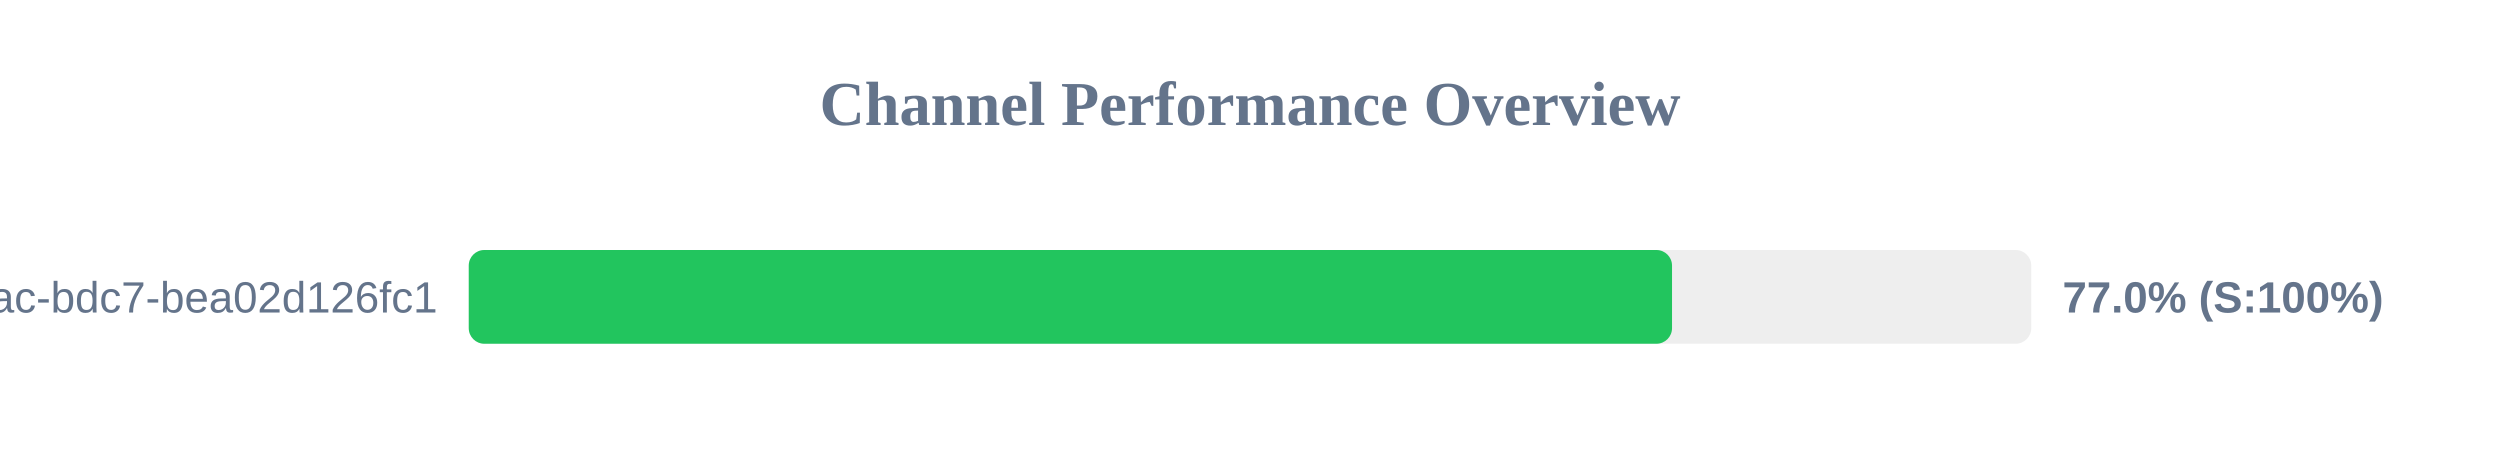
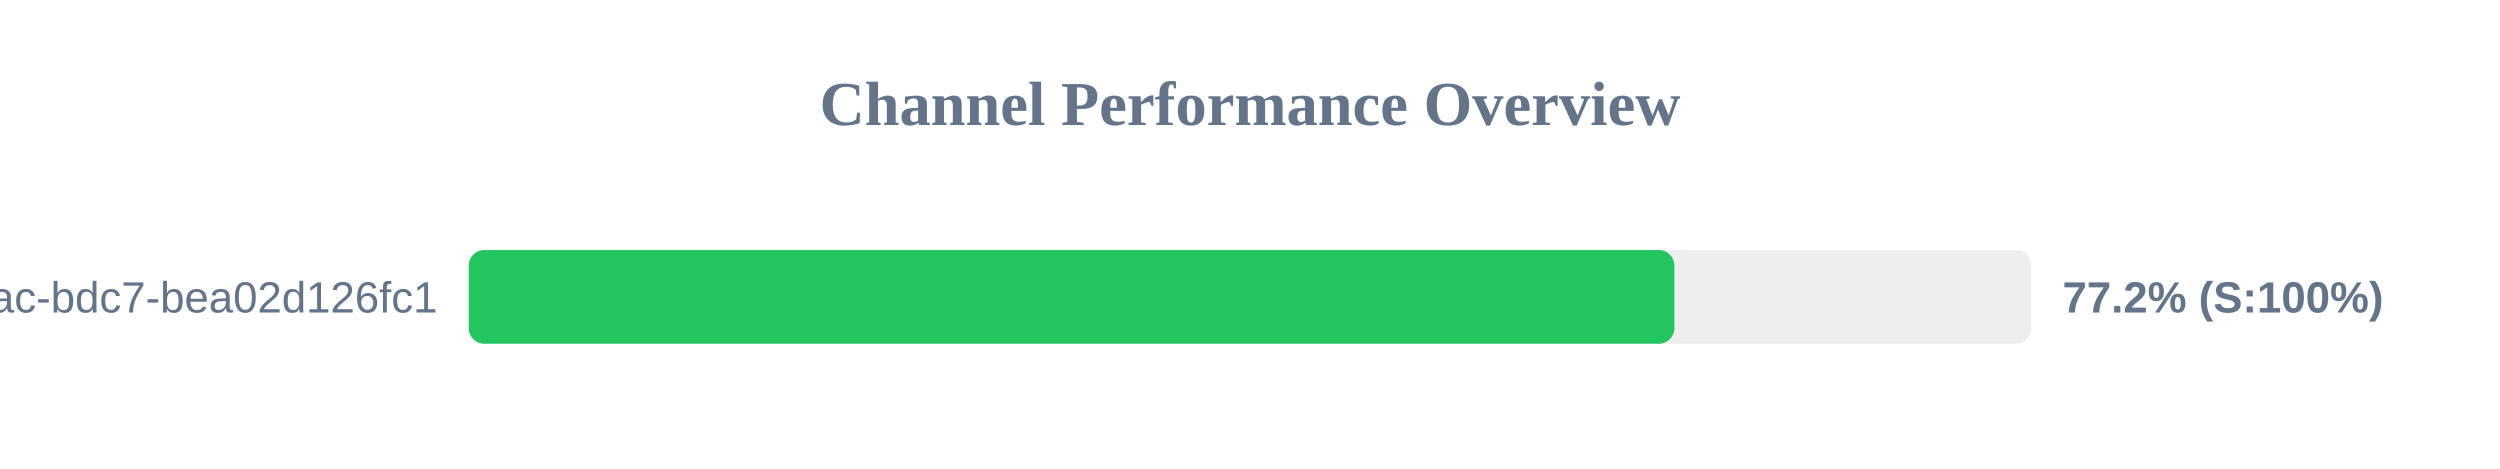
<svg xmlns="http://www.w3.org/2000/svg" width="800" height="150" version="1.1">
  <style>
        .row { font: 14px Arial; fill: #64748b; }
        .score { font: bold 14px Arial; fill: #64748b; }
    </style>
  <text x="400" y="40" text-anchor="middle" font-size="20px" font-weight="bold" fill="#64748b">Channel Performance Overview</text>
  <rect x="150" y="80" width="500" height="30" fill="#eee" rx="5" />
-   <rect x="150" y="80" width="385.05" height="30" fill="#22c55e" rx="5" />
+   <rect x="150" y="80" width="385.8" height="30" fill="#22c55e" rx="5" />
  <text x="140" y="100" text-anchor="end" class="row">?uuid=e31ad3e6-e341-42ac-bdc7-bea02d126fc1</text>
-   <text x="660" y="100" text-anchor="start" class="score">77.0% (S:100%)</text>
+   <text x="660" y="100" text-anchor="start" class="score">77.2% (S:100%)</text>
</svg>
